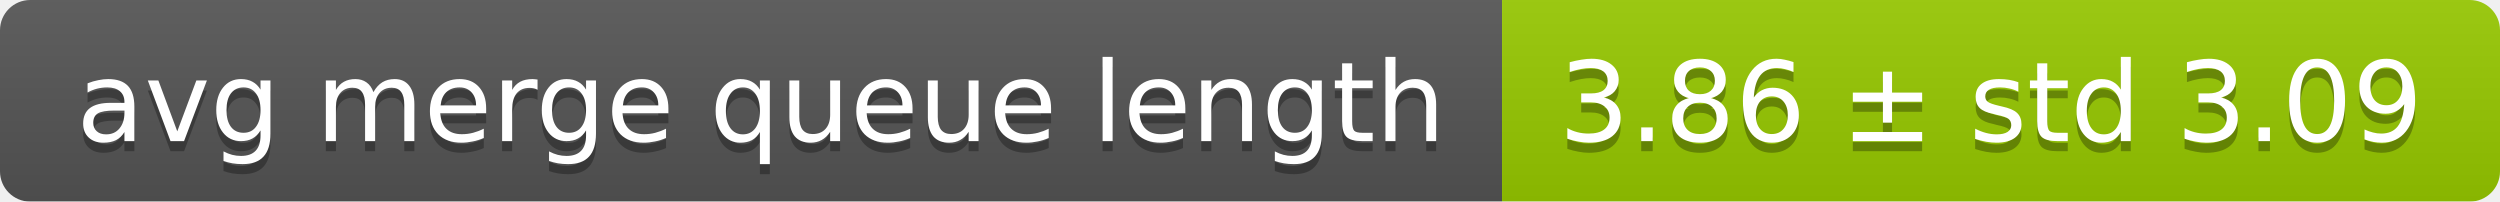
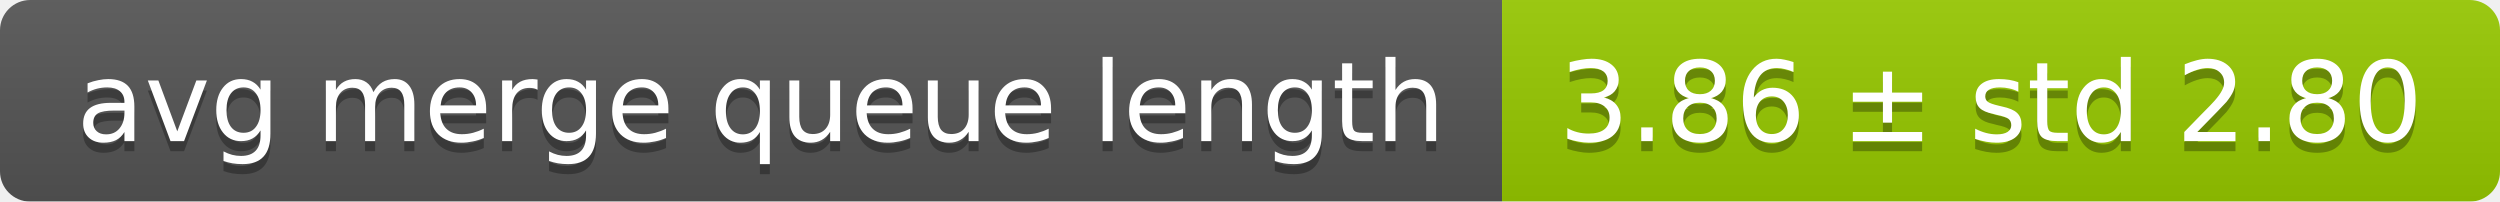
<svg xmlns="http://www.w3.org/2000/svg" width="248" height="20">
  <linearGradient id="smooth" x2="0" y2="100%">
    <stop offset="0" stop-color="#bbb" stop-opacity=".1" />
    <stop offset="1" stop-opacity=".1" />
  </linearGradient>
  <mask id="round">
    <rect width="248" height="20" rx="3" fill="#fff" />
  </mask>
  <g mask="url(#round)">
    <rect width="149" height="20" fill="#555" />
    <rect x="149" width="99" height="20" fill="#97ca00" />
    <rect width="248" height="20" fill="url(#smooth)" />
  </g>
  <g fill="#fff" text-anchor="middle" font-family="DejaVu Sans,Verdana,Geneva,sans-serif" font-size="11">
    <text x="75.5" y="15" fill="#010101" fill-opacity=".3">avg merge queue length</text>
    <text x="75.5" y="14">avg merge queue length</text>
-     <text x="197.5" y="15" fill="#010101" fill-opacity=".3">3.86 ± std 3.09</text>
-     <text x="197.5" y="14">3.86 ± std 3.09</text>
+     <text x="197.5" y="15" fill="#010101" fill-opacity=".3">3.86 ± std 2.80</text>
+     <text x="197.5" y="14">3.86 ± std 2.80</text>
  </g>
</svg>
